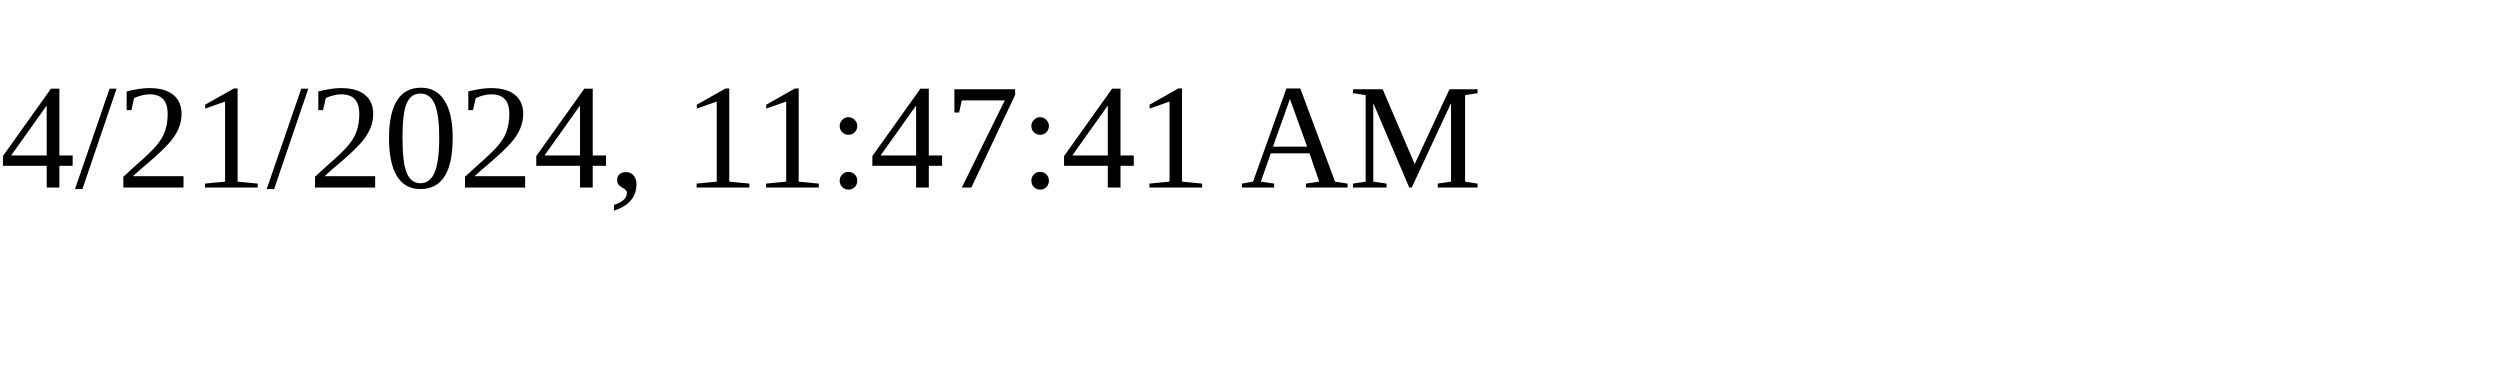
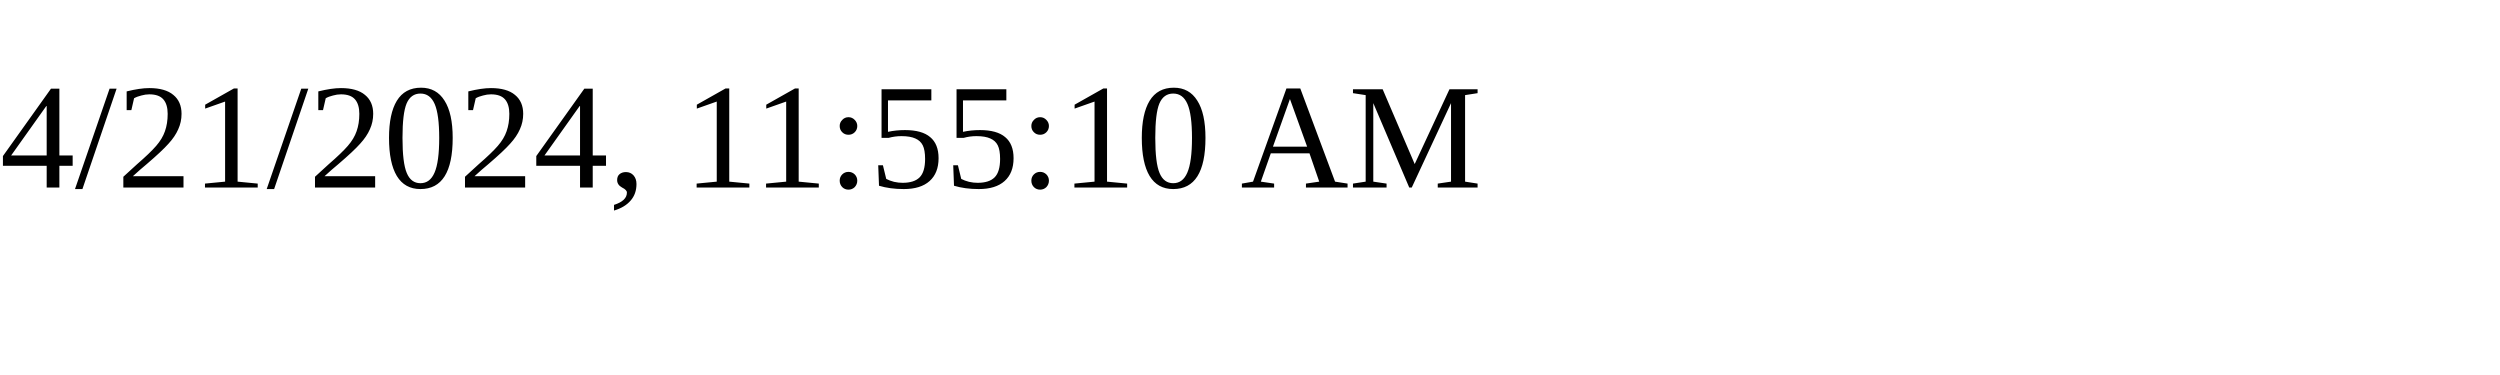
<svg xmlns="http://www.w3.org/2000/svg" height="30" width="200">
-   <text x="0" y="15">4/21/2024, 11:47:41 AM</text>
+   <text x="0" y="15">4/21/2024, 11:55:10 AM</text>
</svg>
